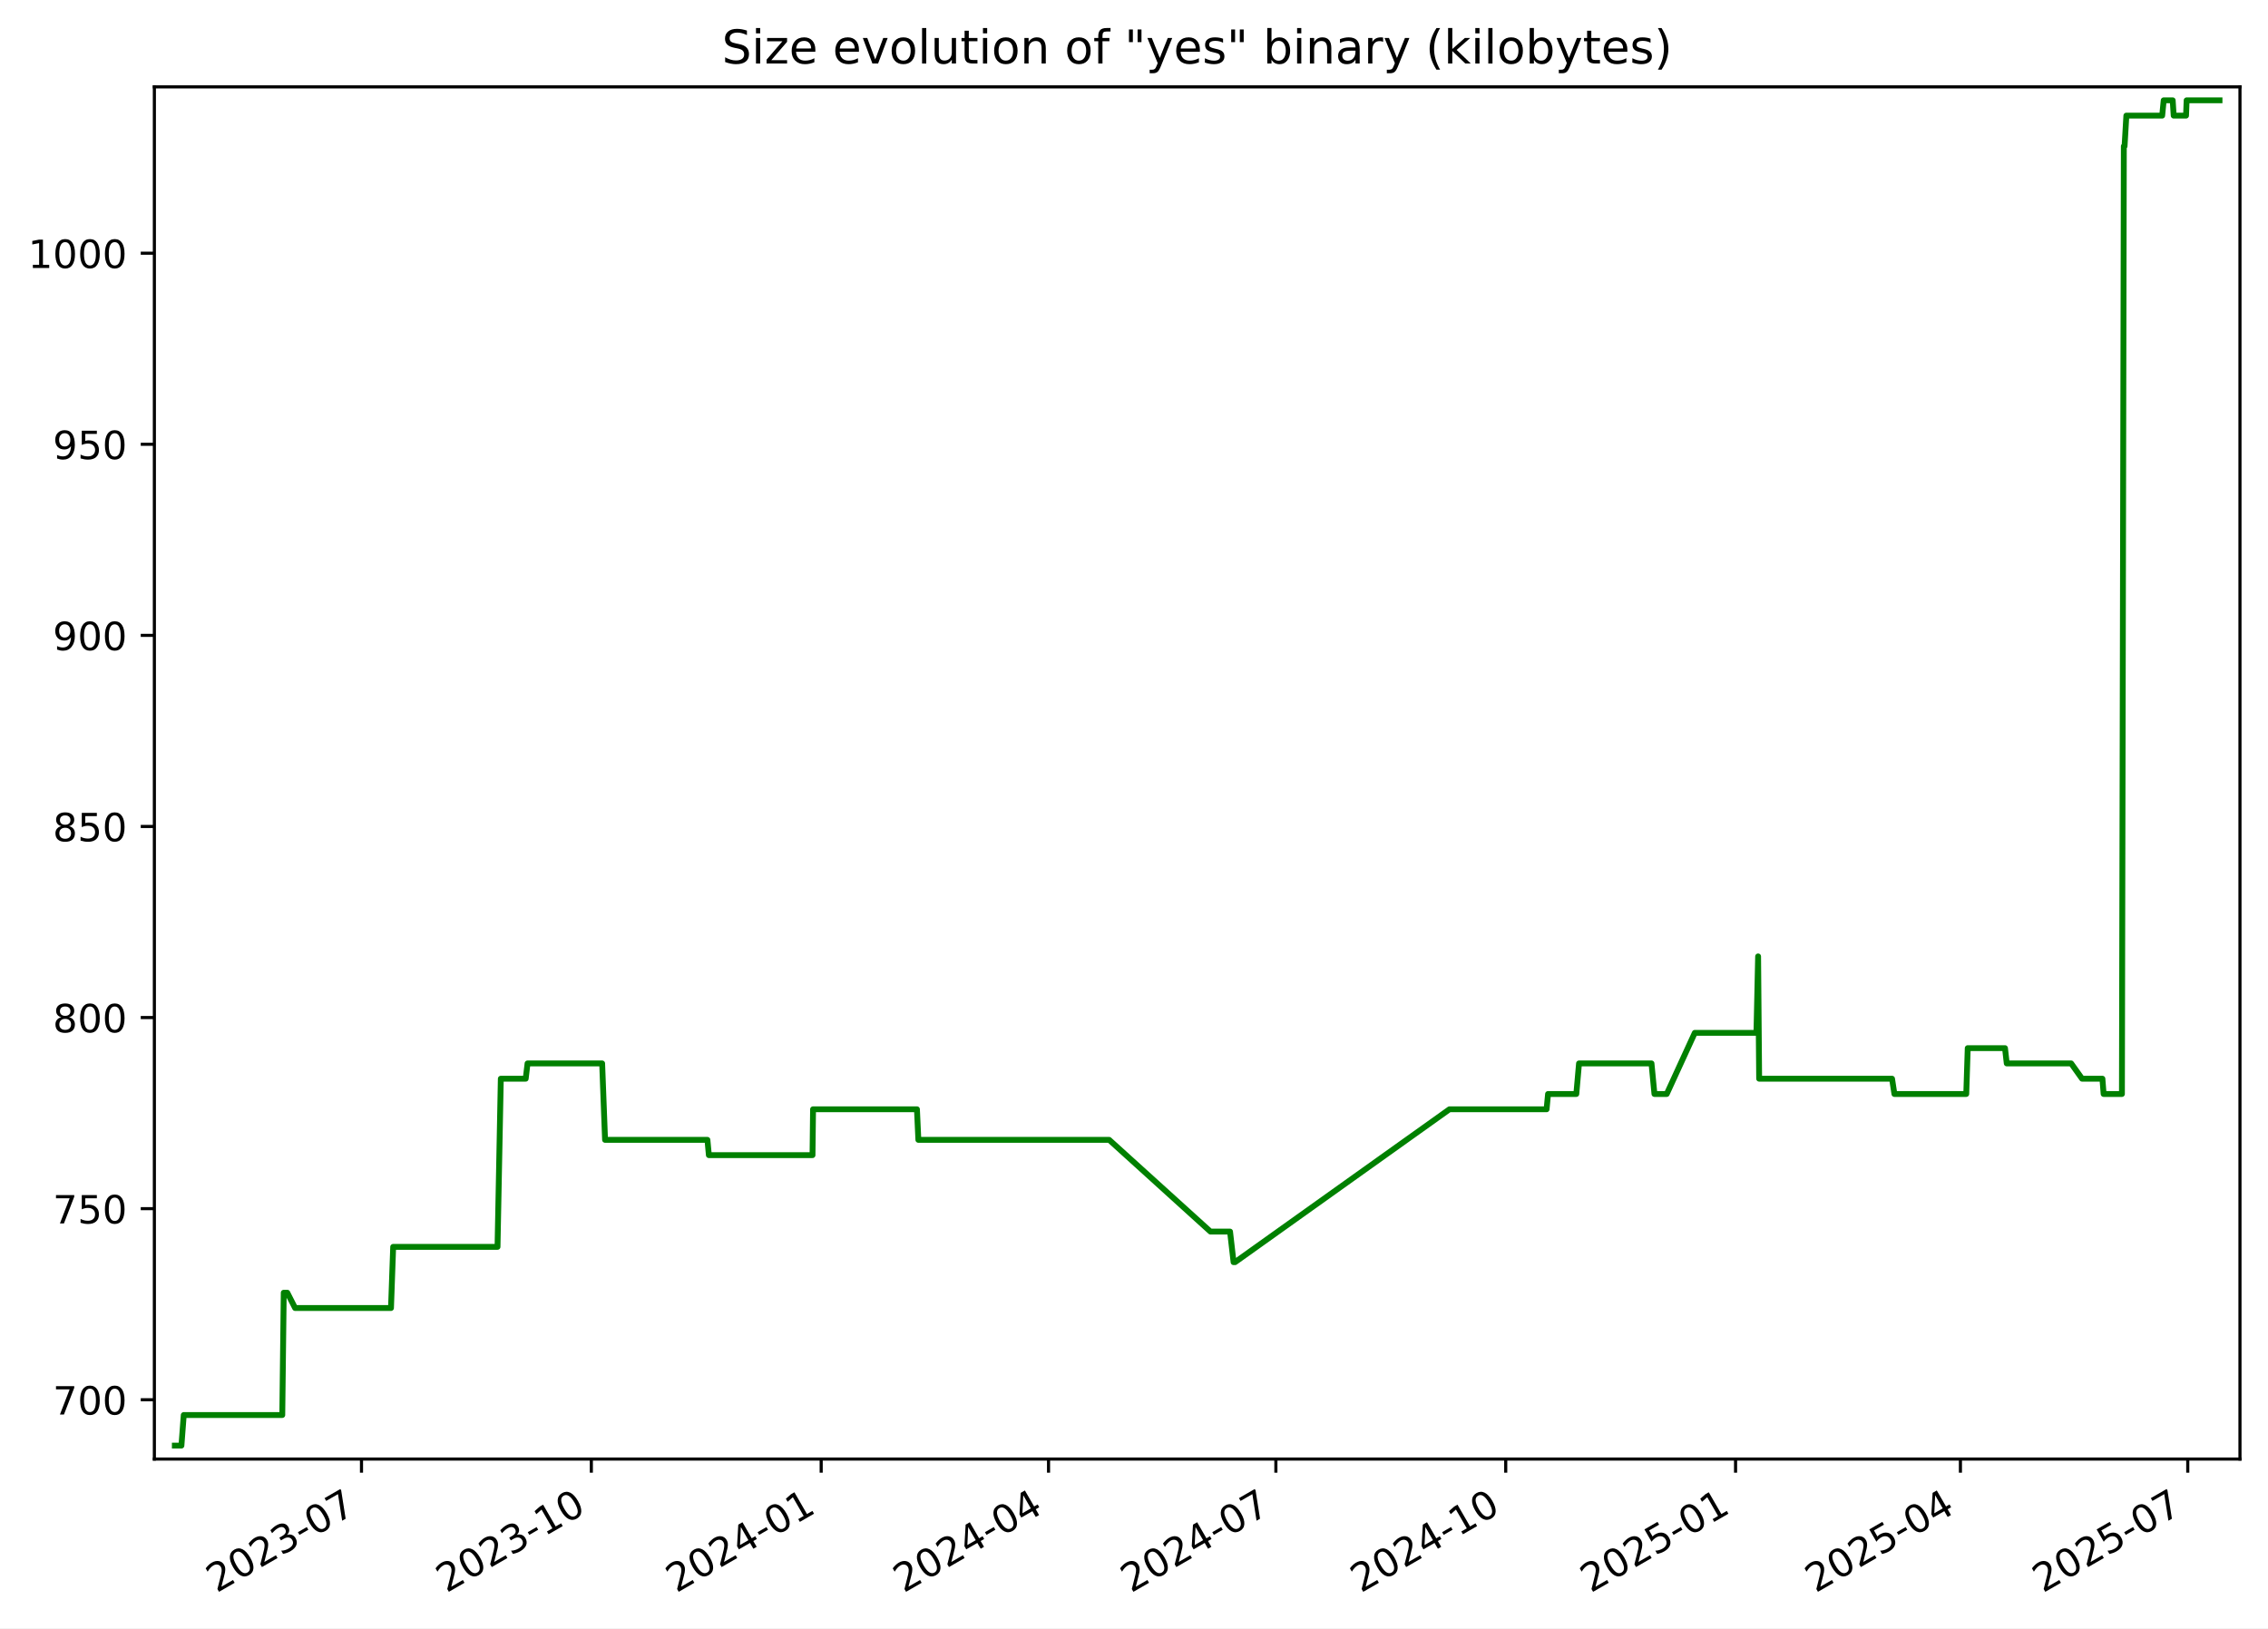
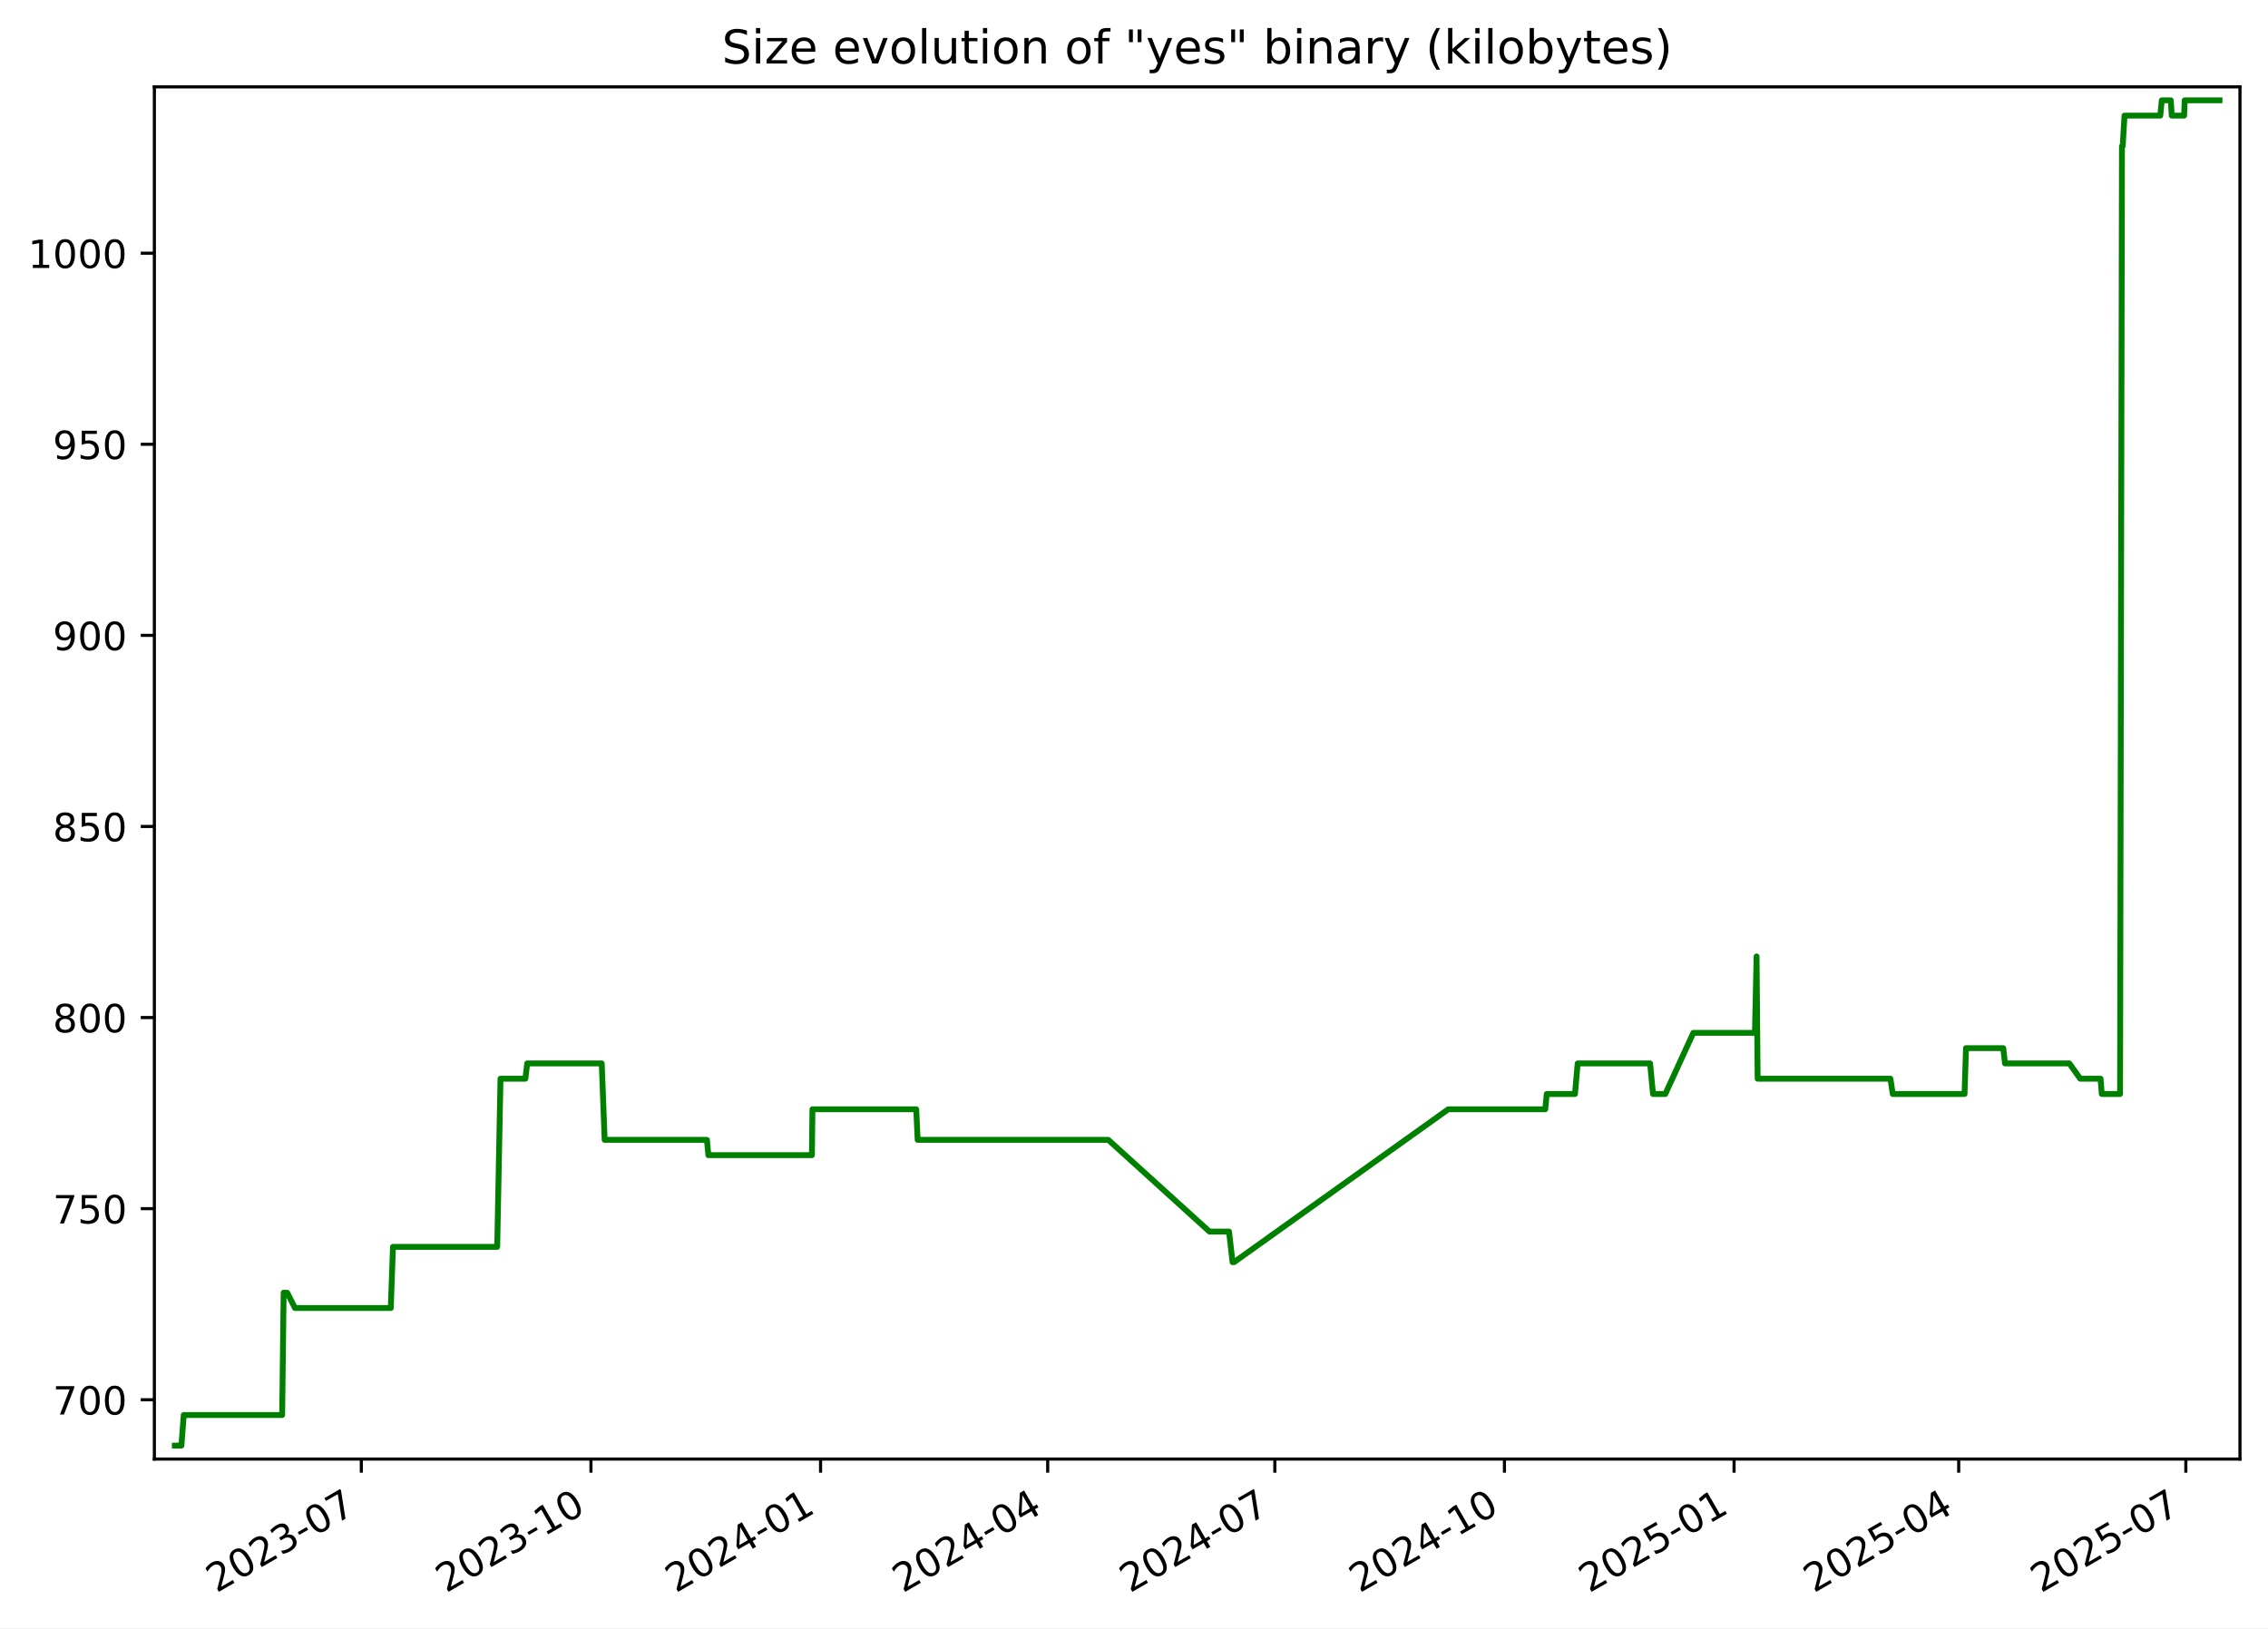
<svg xmlns="http://www.w3.org/2000/svg" xmlns:xlink="http://www.w3.org/1999/xlink" width="582.53pt" height="418.303pt" viewBox="0 0 582.53 418.303" version="1.1">
  <defs>
    <style type="text/css">*{stroke-linejoin: round; stroke-linecap: butt}</style>
  </defs>
  <g id="figure_1">
    <g id="patch_1">
      <path d="M -0 418.303  L 582.53 418.303  L 582.53 0  L -0 0  z " style="fill: #ffffff" />
    </g>
    <g id="axes_1">
      <g id="patch_2">
        <path d="M 39.65 374.83  L 575.33 374.83  L 575.33 22.318  L 39.65 22.318  z " style="fill: #ffffff" />
      </g>
      <g id="matplotlib.axis_1">
        <g id="xtick_1">
          <g id="line2d_1">
            <defs>
-               <path id="ma160a2c8b4" d="M 0 0  L 0 3.5  " style="stroke: #000000; stroke-width: 0.8" />
+               <path id="maa5c960762" d="M 0 0  L 0 3.5  " style="stroke: #000000; stroke-width: 0.8" />
            </defs>
            <g>
-               <use xlink:href="#ma160a2c8b4" x="92.849" y="374.83" style="stroke: #000000; stroke-width: 0.8" />
+               <use xlink:href="#maa5c960762" x="92.803" y="374.83" style="stroke: #000000; stroke-width: 0.8" />
            </g>
          </g>
          <g id="text_1">
-             <g transform="translate(55.62409 409.302) rotate(-30) scale(0.1 -0.1)">
+             <g transform="translate(55.57814 409.302) rotate(-30) scale(0.1 -0.1)">
              <defs>
                <path id="DejaVuSans-32" d="M 1228 531  L 3431 531  L 3431 0  L 469 0  L 469 531  Q 828 903 1448 1529  Q 2069 2156 2228 2338  Q 2531 2678 2651 2914  Q 2772 3150 2772 3378  Q 2772 3750 2511 3984  Q 2250 4219 1831 4219  Q 1534 4219 1204 4116  Q 875 4013 500 3803  L 500 4441  Q 881 4594 1212 4672  Q 1544 4750 1819 4750  Q 2544 4750 2975 4387  Q 3406 4025 3406 3419  Q 3406 3131 3298 2873  Q 3191 2616 2906 2266  Q 2828 2175 2409 1742  Q 1991 1309 1228 531  z " transform="scale(0.015625)" />
                <path id="DejaVuSans-30" d="M 2034 4250  Q 1547 4250 1301 3770  Q 1056 3291 1056 2328  Q 1056 1369 1301 889  Q 1547 409 2034 409  Q 2525 409 2770 889  Q 3016 1369 3016 2328  Q 3016 3291 2770 3770  Q 2525 4250 2034 4250  z M 2034 4750  Q 2819 4750 3233 4129  Q 3647 3509 3647 2328  Q 3647 1150 3233 529  Q 2819 -91 2034 -91  Q 1250 -91 836 529  Q 422 1150 422 2328  Q 422 3509 836 4129  Q 1250 4750 2034 4750  z " transform="scale(0.015625)" />
                <path id="DejaVuSans-33" d="M 2597 2516  Q 3050 2419 3304 2112  Q 3559 1806 3559 1356  Q 3559 666 3084 287  Q 2609 -91 1734 -91  Q 1441 -91 1130 -33  Q 819 25 488 141  L 488 750  Q 750 597 1062 519  Q 1375 441 1716 441  Q 2309 441 2620 675  Q 2931 909 2931 1356  Q 2931 1769 2642 2001  Q 2353 2234 1838 2234  L 1294 2234  L 1294 2753  L 1863 2753  Q 2328 2753 2575 2939  Q 2822 3125 2822 3475  Q 2822 3834 2567 4026  Q 2313 4219 1838 4219  Q 1578 4219 1281 4162  Q 984 4106 628 3988  L 628 4550  Q 988 4650 1302 4700  Q 1616 4750 1894 4750  Q 2613 4750 3031 4423  Q 3450 4097 3450 3541  Q 3450 3153 3228 2886  Q 3006 2619 2597 2516  z " transform="scale(0.015625)" />
                <path id="DejaVuSans-2d" d="M 313 2009  L 1997 2009  L 1997 1497  L 313 1497  L 313 2009  z " transform="scale(0.015625)" />
                <path id="DejaVuSans-37" d="M 525 4666  L 3525 4666  L 3525 4397  L 1831 0  L 1172 0  L 2766 4134  L 525 4134  L 525 4666  z " transform="scale(0.015625)" />
              </defs>
              <use xlink:href="#DejaVuSans-32" />
              <use xlink:href="#DejaVuSans-30" x="63.623" />
              <use xlink:href="#DejaVuSans-32" x="127.246" />
              <use xlink:href="#DejaVuSans-33" x="190.869" />
              <use xlink:href="#DejaVuSans-2d" x="254.492" />
              <use xlink:href="#DejaVuSans-30" x="290.576" />
              <use xlink:href="#DejaVuSans-37" x="354.199" />
            </g>
          </g>
        </g>
        <g id="xtick_2">
          <g id="line2d_2">
            <g>
-               <use xlink:href="#ma160a2c8b4" x="151.884" y="374.83" style="stroke: #000000; stroke-width: 0.8" />
+               <use xlink:href="#maa5c960762" x="151.782" y="374.83" style="stroke: #000000; stroke-width: 0.8" />
            </g>
          </g>
          <g id="text_2">
-             <g transform="translate(114.6592 409.302) rotate(-30) scale(0.1 -0.1)">
+             <g transform="translate(114.5567 409.302) rotate(-30) scale(0.1 -0.1)">
              <defs>
                <path id="DejaVuSans-31" d="M 794 531  L 1825 531  L 1825 4091  L 703 3866  L 703 4441  L 1819 4666  L 2450 4666  L 2450 531  L 3481 531  L 3481 0  L 794 0  L 794 531  z " transform="scale(0.015625)" />
              </defs>
              <use xlink:href="#DejaVuSans-32" />
              <use xlink:href="#DejaVuSans-30" x="63.623" />
              <use xlink:href="#DejaVuSans-32" x="127.246" />
              <use xlink:href="#DejaVuSans-33" x="190.869" />
              <use xlink:href="#DejaVuSans-2d" x="254.492" />
              <use xlink:href="#DejaVuSans-31" x="290.576" />
              <use xlink:href="#DejaVuSans-30" x="354.199" />
            </g>
          </g>
        </g>
        <g id="xtick_3">
          <g id="line2d_3">
            <g>
-               <use xlink:href="#ma160a2c8b4" x="210.919" y="374.83" style="stroke: #000000; stroke-width: 0.8" />
+               <use xlink:href="#maa5c960762" x="210.76" y="374.83" style="stroke: #000000; stroke-width: 0.8" />
            </g>
          </g>
          <g id="text_3">
-             <g transform="translate(173.6943 409.302) rotate(-30) scale(0.1 -0.1)">
+             <g transform="translate(173.5352 409.302) rotate(-30) scale(0.1 -0.1)">
              <defs>
                <path id="DejaVuSans-34" d="M 2419 4116  L 825 1625  L 2419 1625  L 2419 4116  z M 2253 4666  L 3047 4666  L 3047 1625  L 3713 1625  L 3713 1100  L 3047 1100  L 3047 0  L 2419 0  L 2419 1100  L 313 1100  L 313 1709  L 2253 4666  z " transform="scale(0.015625)" />
              </defs>
              <use xlink:href="#DejaVuSans-32" />
              <use xlink:href="#DejaVuSans-30" x="63.623" />
              <use xlink:href="#DejaVuSans-32" x="127.246" />
              <use xlink:href="#DejaVuSans-34" x="190.869" />
              <use xlink:href="#DejaVuSans-2d" x="254.492" />
              <use xlink:href="#DejaVuSans-30" x="290.576" />
              <use xlink:href="#DejaVuSans-31" x="354.199" />
            </g>
          </g>
        </g>
        <g id="xtick_4">
          <g id="line2d_4">
            <g>
-               <use xlink:href="#ma160a2c8b4" x="269.313" y="374.83" style="stroke: #000000; stroke-width: 0.8" />
+               <use xlink:href="#maa5c960762" x="269.098" y="374.83" style="stroke: #000000; stroke-width: 0.8" />
            </g>
          </g>
          <g id="text_4">
-             <g transform="translate(232.0877 409.302) rotate(-30) scale(0.1 -0.1)">
+             <g transform="translate(231.8727 409.302) rotate(-30) scale(0.1 -0.1)">
              <use xlink:href="#DejaVuSans-32" />
              <use xlink:href="#DejaVuSans-30" x="63.623" />
              <use xlink:href="#DejaVuSans-32" x="127.246" />
              <use xlink:href="#DejaVuSans-34" x="190.869" />
              <use xlink:href="#DejaVuSans-2d" x="254.492" />
              <use xlink:href="#DejaVuSans-30" x="290.576" />
              <use xlink:href="#DejaVuSans-34" x="354.199" />
            </g>
          </g>
        </g>
        <g id="xtick_5">
          <g id="line2d_5">
            <g>
-               <use xlink:href="#ma160a2c8b4" x="327.706" y="374.83" style="stroke: #000000; stroke-width: 0.8" />
+               <use xlink:href="#maa5c960762" x="327.435" y="374.83" style="stroke: #000000; stroke-width: 0.8" />
            </g>
          </g>
          <g id="text_5">
-             <g transform="translate(290.4811 409.302) rotate(-30) scale(0.1 -0.1)">
+             <g transform="translate(290.2102 409.302) rotate(-30) scale(0.1 -0.1)">
              <use xlink:href="#DejaVuSans-32" />
              <use xlink:href="#DejaVuSans-30" x="63.623" />
              <use xlink:href="#DejaVuSans-32" x="127.246" />
              <use xlink:href="#DejaVuSans-34" x="190.869" />
              <use xlink:href="#DejaVuSans-2d" x="254.492" />
              <use xlink:href="#DejaVuSans-30" x="290.576" />
              <use xlink:href="#DejaVuSans-37" x="354.199" />
            </g>
          </g>
        </g>
        <g id="xtick_6">
          <g id="line2d_6">
            <g>
-               <use xlink:href="#ma160a2c8b4" x="386.741" y="374.83" style="stroke: #000000; stroke-width: 0.8" />
+               <use xlink:href="#maa5c960762" x="386.414" y="374.83" style="stroke: #000000; stroke-width: 0.8" />
            </g>
          </g>
          <g id="text_6">
-             <g transform="translate(349.5162 409.302) rotate(-30) scale(0.1 -0.1)">
+             <g transform="translate(349.1887 409.302) rotate(-30) scale(0.1 -0.1)">
              <use xlink:href="#DejaVuSans-32" />
              <use xlink:href="#DejaVuSans-30" x="63.623" />
              <use xlink:href="#DejaVuSans-32" x="127.246" />
              <use xlink:href="#DejaVuSans-34" x="190.869" />
              <use xlink:href="#DejaVuSans-2d" x="254.492" />
              <use xlink:href="#DejaVuSans-31" x="290.576" />
              <use xlink:href="#DejaVuSans-30" x="354.199" />
            </g>
          </g>
        </g>
        <g id="xtick_7">
          <g id="line2d_7">
            <g>
-               <use xlink:href="#ma160a2c8b4" x="445.776" y="374.83" style="stroke: #000000; stroke-width: 0.8" />
+               <use xlink:href="#maa5c960762" x="445.392" y="374.83" style="stroke: #000000; stroke-width: 0.8" />
            </g>
          </g>
          <g id="text_7">
-             <g transform="translate(408.5514 409.302) rotate(-30) scale(0.1 -0.1)">
+             <g transform="translate(408.1672 409.302) rotate(-30) scale(0.1 -0.1)">
              <defs>
                <path id="DejaVuSans-35" d="M 691 4666  L 3169 4666  L 3169 4134  L 1269 4134  L 1269 2991  Q 1406 3038 1543 3061  Q 1681 3084 1819 3084  Q 2600 3084 3056 2656  Q 3513 2228 3513 1497  Q 3513 744 3044 326  Q 2575 -91 1722 -91  Q 1428 -91 1123 -41  Q 819 9 494 109  L 494 744  Q 775 591 1075 516  Q 1375 441 1709 441  Q 2250 441 2565 725  Q 2881 1009 2881 1497  Q 2881 1984 2565 2268  Q 2250 2553 1709 2553  Q 1456 2553 1204 2497  Q 953 2441 691 2322  L 691 4666  z " transform="scale(0.015625)" />
              </defs>
              <use xlink:href="#DejaVuSans-32" />
              <use xlink:href="#DejaVuSans-30" x="63.623" />
              <use xlink:href="#DejaVuSans-32" x="127.246" />
              <use xlink:href="#DejaVuSans-35" x="190.869" />
              <use xlink:href="#DejaVuSans-2d" x="254.492" />
              <use xlink:href="#DejaVuSans-30" x="290.576" />
              <use xlink:href="#DejaVuSans-31" x="354.199" />
            </g>
          </g>
        </g>
        <g id="xtick_8">
          <g id="line2d_8">
            <g>
-               <use xlink:href="#ma160a2c8b4" x="503.528" y="374.83" style="stroke: #000000; stroke-width: 0.8" />
+               <use xlink:href="#maa5c960762" x="503.088" y="374.83" style="stroke: #000000; stroke-width: 0.8" />
            </g>
          </g>
          <g id="text_8">
-             <g transform="translate(466.3031 409.302) rotate(-30) scale(0.1 -0.1)">
+             <g transform="translate(465.8636 409.302) rotate(-30) scale(0.1 -0.1)">
              <use xlink:href="#DejaVuSans-32" />
              <use xlink:href="#DejaVuSans-30" x="63.623" />
              <use xlink:href="#DejaVuSans-32" x="127.246" />
              <use xlink:href="#DejaVuSans-35" x="190.869" />
              <use xlink:href="#DejaVuSans-2d" x="254.492" />
              <use xlink:href="#DejaVuSans-30" x="290.576" />
              <use xlink:href="#DejaVuSans-34" x="354.199" />
            </g>
          </g>
        </g>
        <g id="xtick_9">
          <g id="line2d_9">
            <g>
-               <use xlink:href="#ma160a2c8b4" x="561.921" y="374.83" style="stroke: #000000; stroke-width: 0.8" />
+               <use xlink:href="#maa5c960762" x="561.426" y="374.83" style="stroke: #000000; stroke-width: 0.8" />
            </g>
          </g>
          <g id="text_9">
-             <g transform="translate(524.6965 409.302) rotate(-30) scale(0.1 -0.1)">
+             <g transform="translate(524.2011 409.302) rotate(-30) scale(0.1 -0.1)">
              <use xlink:href="#DejaVuSans-32" />
              <use xlink:href="#DejaVuSans-30" x="63.623" />
              <use xlink:href="#DejaVuSans-32" x="127.246" />
              <use xlink:href="#DejaVuSans-35" x="190.869" />
              <use xlink:href="#DejaVuSans-2d" x="254.492" />
              <use xlink:href="#DejaVuSans-30" x="290.576" />
              <use xlink:href="#DejaVuSans-37" x="354.199" />
            </g>
          </g>
        </g>
      </g>
      <g id="matplotlib.axis_2">
        <g id="ytick_1">
          <g id="line2d_10">
            <defs>
-               <path id="m410ed63fc1" d="M 0 0  L -3.5 0  " style="stroke: #000000; stroke-width: 0.8" />
+               <path id="mbcf27e211f" d="M 0 0  L -3.5 0  " style="stroke: #000000; stroke-width: 0.8" />
            </defs>
            <g>
-               <use xlink:href="#m410ed63fc1" x="39.65" y="359.592" style="stroke: #000000; stroke-width: 0.8" />
+               <use xlink:href="#mbcf27e211f" x="39.65" y="359.592" style="stroke: #000000; stroke-width: 0.8" />
            </g>
          </g>
          <g id="text_10">
            <g transform="translate(13.5625 363.3915) scale(0.1 -0.1)">
              <use xlink:href="#DejaVuSans-37" />
              <use xlink:href="#DejaVuSans-30" x="63.623" />
              <use xlink:href="#DejaVuSans-30" x="127.246" />
            </g>
          </g>
        </g>
        <g id="ytick_2">
          <g id="line2d_11">
            <g>
-               <use xlink:href="#m410ed63fc1" x="39.65" y="310.501" style="stroke: #000000; stroke-width: 0.8" />
+               <use xlink:href="#mbcf27e211f" x="39.65" y="310.501" style="stroke: #000000; stroke-width: 0.8" />
            </g>
          </g>
          <g id="text_11">
            <g transform="translate(13.5625 314.3006) scale(0.1 -0.1)">
              <use xlink:href="#DejaVuSans-37" />
              <use xlink:href="#DejaVuSans-35" x="63.623" />
              <use xlink:href="#DejaVuSans-30" x="127.246" />
            </g>
          </g>
        </g>
        <g id="ytick_3">
          <g id="line2d_12">
            <g>
-               <use xlink:href="#m410ed63fc1" x="39.65" y="261.41" style="stroke: #000000; stroke-width: 0.8" />
+               <use xlink:href="#mbcf27e211f" x="39.65" y="261.41" style="stroke: #000000; stroke-width: 0.8" />
            </g>
          </g>
          <g id="text_12">
            <g transform="translate(13.5625 265.2097) scale(0.1 -0.1)">
              <defs>
                <path id="DejaVuSans-38" d="M 2034 2216  Q 1584 2216 1326 1975  Q 1069 1734 1069 1313  Q 1069 891 1326 650  Q 1584 409 2034 409  Q 2484 409 2743 651  Q 3003 894 3003 1313  Q 3003 1734 2745 1975  Q 2488 2216 2034 2216  z M 1403 2484  Q 997 2584 770 2862  Q 544 3141 544 3541  Q 544 4100 942 4425  Q 1341 4750 2034 4750  Q 2731 4750 3128 4425  Q 3525 4100 3525 3541  Q 3525 3141 3298 2862  Q 3072 2584 2669 2484  Q 3125 2378 3379 2068  Q 3634 1759 3634 1313  Q 3634 634 3220 271  Q 2806 -91 2034 -91  Q 1263 -91 848 271  Q 434 634 434 1313  Q 434 1759 690 2068  Q 947 2378 1403 2484  z M 1172 3481  Q 1172 3119 1398 2916  Q 1625 2713 2034 2713  Q 2441 2713 2670 2916  Q 2900 3119 2900 3481  Q 2900 3844 2670 4047  Q 2441 4250 2034 4250  Q 1625 4250 1398 4047  Q 1172 3844 1172 3481  z " transform="scale(0.015625)" />
              </defs>
              <use xlink:href="#DejaVuSans-38" />
              <use xlink:href="#DejaVuSans-30" x="63.623" />
              <use xlink:href="#DejaVuSans-30" x="127.246" />
            </g>
          </g>
        </g>
        <g id="ytick_4">
          <g id="line2d_13">
            <g>
-               <use xlink:href="#m410ed63fc1" x="39.65" y="212.32" style="stroke: #000000; stroke-width: 0.8" />
+               <use xlink:href="#mbcf27e211f" x="39.65" y="212.32" style="stroke: #000000; stroke-width: 0.8" />
            </g>
          </g>
          <g id="text_13">
            <g transform="translate(13.5625 216.1188) scale(0.1 -0.1)">
              <use xlink:href="#DejaVuSans-38" />
              <use xlink:href="#DejaVuSans-35" x="63.623" />
              <use xlink:href="#DejaVuSans-30" x="127.246" />
            </g>
          </g>
        </g>
        <g id="ytick_5">
          <g id="line2d_14">
            <g>
-               <use xlink:href="#m410ed63fc1" x="39.65" y="163.229" style="stroke: #000000; stroke-width: 0.8" />
+               <use xlink:href="#mbcf27e211f" x="39.65" y="163.229" style="stroke: #000000; stroke-width: 0.8" />
            </g>
          </g>
          <g id="text_14">
            <g transform="translate(13.5625 167.0279) scale(0.1 -0.1)">
              <defs>
                <path id="DejaVuSans-39" d="M 703 97  L 703 672  Q 941 559 1184 500  Q 1428 441 1663 441  Q 2288 441 2617 861  Q 2947 1281 2994 2138  Q 2813 1869 2534 1725  Q 2256 1581 1919 1581  Q 1219 1581 811 2004  Q 403 2428 403 3163  Q 403 3881 828 4315  Q 1253 4750 1959 4750  Q 2769 4750 3195 4129  Q 3622 3509 3622 2328  Q 3622 1225 3098 567  Q 2575 -91 1691 -91  Q 1453 -91 1209 -44  Q 966 3 703 97  z M 1959 2075  Q 2384 2075 2632 2365  Q 2881 2656 2881 3163  Q 2881 3666 2632 3958  Q 2384 4250 1959 4250  Q 1534 4250 1286 3958  Q 1038 3666 1038 3163  Q 1038 2656 1286 2365  Q 1534 2075 1959 2075  z " transform="scale(0.015625)" />
              </defs>
              <use xlink:href="#DejaVuSans-39" />
              <use xlink:href="#DejaVuSans-30" x="63.623" />
              <use xlink:href="#DejaVuSans-30" x="127.246" />
            </g>
          </g>
        </g>
        <g id="ytick_6">
          <g id="line2d_15">
            <g>
-               <use xlink:href="#m410ed63fc1" x="39.65" y="114.138" style="stroke: #000000; stroke-width: 0.8" />
+               <use xlink:href="#mbcf27e211f" x="39.65" y="114.138" style="stroke: #000000; stroke-width: 0.8" />
            </g>
          </g>
          <g id="text_15">
            <g transform="translate(13.5625 117.937) scale(0.1 -0.1)">
              <use xlink:href="#DejaVuSans-39" />
              <use xlink:href="#DejaVuSans-35" x="63.623" />
              <use xlink:href="#DejaVuSans-30" x="127.246" />
            </g>
          </g>
        </g>
        <g id="ytick_7">
          <g id="line2d_16">
            <g>
-               <use xlink:href="#m410ed63fc1" x="39.65" y="65.047" style="stroke: #000000; stroke-width: 0.8" />
+               <use xlink:href="#mbcf27e211f" x="39.65" y="65.047" style="stroke: #000000; stroke-width: 0.8" />
            </g>
          </g>
          <g id="text_16">
            <g transform="translate(7.2 68.84607) scale(0.1 -0.1)">
              <use xlink:href="#DejaVuSans-31" />
              <use xlink:href="#DejaVuSans-30" x="63.623" />
              <use xlink:href="#DejaVuSans-30" x="127.246" />
              <use xlink:href="#DejaVuSans-30" x="190.869" />
            </g>
          </g>
        </g>
      </g>
      <g id="line2d_17">
-         <path d="M 44.902 371.374  L 46.6 371.374  L 47.195 363.52  L 72.503 363.52  L 72.879 332.101  L 73.795 332.101  L 75.796 336.029  L 100.427 336.029  L 100.986 320.32  L 127.788 320.32  L 128.633 277.12  L 135.027 277.12  L 135.498 273.192  L 154.663 273.192  L 155.407 292.829  L 181.702 292.829  L 182.07 296.756  L 208.692 296.756  L 208.831 284.974  L 235.518 284.974  L 235.879 292.829  L 284.893 292.829  L 310.901 316.392  L 315.935 316.392  L 316.838 324.247  L 317.229 324.247  L 372.294 284.974  L 397.237 284.974  L 397.61 281.047  L 404.874 281.047  L 405.568 273.192  L 424.185 273.192  L 424.938 281.047  L 428.097 281.047  L 435.305 265.338  L 451.138 265.338  L 451.566 245.701  L 451.835 277.12  L 485.97 277.12  L 486.574 281.047  L 505.029 281.047  L 505.407 269.265  L 514.98 269.265  L 515.427 273.192  L 531.969 273.192  L 534.773 277.12  L 540.001 277.12  L 540.309 281.047  L 545.013 281.047  L 545.501 37.556  L 545.691 37.556  L 546.148 29.701  L 555.351 29.701  L 555.74 25.774  L 558.054 25.774  L 558.302 29.701  L 561.48 29.701  L 561.631 25.774  L 570.078 25.774  L 570.078 25.774  " clip-path="url(#p2c97e6f41d)" style="fill: none; stroke: #008000; stroke-width: 1.5; stroke-linecap: square" />
+         <path d="M 44.902 371.374  L 46.599 371.374  L 47.192 363.52  L 72.476 363.52  L 72.852 332.101  L 73.768 332.101  L 75.766 336.029  L 100.374 336.029  L 100.932 320.32  L 127.708 320.32  L 128.552 277.12  L 134.941 277.12  L 135.412 273.192  L 154.558 273.192  L 155.301 292.829  L 181.571 292.829  L 181.938 296.756  L 208.535 296.756  L 208.674 284.974  L 235.336 284.974  L 235.696 292.829  L 284.663 292.829  L 310.646 316.392  L 315.675 316.392  L 316.578 324.247  L 316.968 324.247  L 371.98 284.974  L 396.899 284.974  L 397.272 281.047  L 404.529 281.047  L 405.222 273.192  L 423.821 273.192  L 424.574 281.047  L 427.73 281.047  L 434.931 265.338  L 450.749 265.338  L 451.176 245.701  L 451.445 277.12  L 485.547 277.12  L 486.151 281.047  L 504.588 281.047  L 504.965 269.265  L 514.529 269.265  L 514.976 273.192  L 531.503 273.192  L 534.304 277.12  L 539.526 277.12  L 539.834 281.047  L 544.534 281.047  L 545.021 37.556  L 545.211 37.556  L 545.668 29.701  L 554.862 29.701  L 555.251 25.774  L 557.562 25.774  L 557.81 29.701  L 560.985 29.701  L 561.135 25.774  L 570.078 25.774  L 570.078 25.774  " clip-path="url(#pdc3736f112)" style="fill: none; stroke: #008000; stroke-width: 1.5; stroke-linecap: square" />
      </g>
      <g id="patch_3">
        <path d="M 39.65 374.83  L 39.65 22.318  " style="fill: none; stroke: #000000; stroke-width: 0.8; stroke-linejoin: miter; stroke-linecap: square" />
      </g>
      <g id="patch_4">
        <path d="M 575.33 374.83  L 575.33 22.318  " style="fill: none; stroke: #000000; stroke-width: 0.8; stroke-linejoin: miter; stroke-linecap: square" />
      </g>
      <g id="patch_5">
        <path d="M 39.65 374.83  L 575.33 374.83  " style="fill: none; stroke: #000000; stroke-width: 0.8; stroke-linejoin: miter; stroke-linecap: square" />
      </g>
      <g id="patch_6">
        <path d="M 39.65 22.318  L 575.33 22.318  " style="fill: none; stroke: #000000; stroke-width: 0.8; stroke-linejoin: miter; stroke-linecap: square" />
      </g>
      <g id="text_17">
        <g transform="translate(185.4256 16.31812) scale(0.12 -0.12)">
          <defs>
            <path id="DejaVuSans-53" d="M 3425 4513  L 3425 3897  Q 3066 4069 2747 4153  Q 2428 4238 2131 4238  Q 1616 4238 1336 4038  Q 1056 3838 1056 3469  Q 1056 3159 1242 3001  Q 1428 2844 1947 2747  L 2328 2669  Q 3034 2534 3370 2195  Q 3706 1856 3706 1288  Q 3706 609 3251 259  Q 2797 -91 1919 -91  Q 1588 -91 1214 -16  Q 841 59 441 206  L 441 856  Q 825 641 1194 531  Q 1563 422 1919 422  Q 2459 422 2753 634  Q 3047 847 3047 1241  Q 3047 1584 2836 1778  Q 2625 1972 2144 2069  L 1759 2144  Q 1053 2284 737 2584  Q 422 2884 422 3419  Q 422 4038 858 4394  Q 1294 4750 2059 4750  Q 2388 4750 2728 4690  Q 3069 4631 3425 4513  z " transform="scale(0.015625)" />
            <path id="DejaVuSans-69" d="M 603 3500  L 1178 3500  L 1178 0  L 603 0  L 603 3500  z M 603 4863  L 1178 4863  L 1178 4134  L 603 4134  L 603 4863  z " transform="scale(0.015625)" />
            <path id="DejaVuSans-7a" d="M 353 3500  L 3084 3500  L 3084 2975  L 922 459  L 3084 459  L 3084 0  L 275 0  L 275 525  L 2438 3041  L 353 3041  L 353 3500  z " transform="scale(0.015625)" />
            <path id="DejaVuSans-65" d="M 3597 1894  L 3597 1613  L 953 1613  Q 991 1019 1311 708  Q 1631 397 2203 397  Q 2534 397 2845 478  Q 3156 559 3463 722  L 3463 178  Q 3153 47 2828 -22  Q 2503 -91 2169 -91  Q 1331 -91 842 396  Q 353 884 353 1716  Q 353 2575 817 3079  Q 1281 3584 2069 3584  Q 2775 3584 3186 3129  Q 3597 2675 3597 1894  z M 3022 2063  Q 3016 2534 2758 2815  Q 2500 3097 2075 3097  Q 1594 3097 1305 2825  Q 1016 2553 972 2059  L 3022 2063  z " transform="scale(0.015625)" />
            <path id="DejaVuSans-20" transform="scale(0.015625)" />
            <path id="DejaVuSans-76" d="M 191 3500  L 800 3500  L 1894 563  L 2988 3500  L 3597 3500  L 2284 0  L 1503 0  L 191 3500  z " transform="scale(0.015625)" />
            <path id="DejaVuSans-6f" d="M 1959 3097  Q 1497 3097 1228 2736  Q 959 2375 959 1747  Q 959 1119 1226 758  Q 1494 397 1959 397  Q 2419 397 2687 759  Q 2956 1122 2956 1747  Q 2956 2369 2687 2733  Q 2419 3097 1959 3097  z M 1959 3584  Q 2709 3584 3137 3096  Q 3566 2609 3566 1747  Q 3566 888 3137 398  Q 2709 -91 1959 -91  Q 1206 -91 779 398  Q 353 888 353 1747  Q 353 2609 779 3096  Q 1206 3584 1959 3584  z " transform="scale(0.015625)" />
            <path id="DejaVuSans-6c" d="M 603 4863  L 1178 4863  L 1178 0  L 603 0  L 603 4863  z " transform="scale(0.015625)" />
            <path id="DejaVuSans-75" d="M 544 1381  L 544 3500  L 1119 3500  L 1119 1403  Q 1119 906 1312 657  Q 1506 409 1894 409  Q 2359 409 2629 706  Q 2900 1003 2900 1516  L 2900 3500  L 3475 3500  L 3475 0  L 2900 0  L 2900 538  Q 2691 219 2414 64  Q 2138 -91 1772 -91  Q 1169 -91 856 284  Q 544 659 544 1381  z M 1991 3584  L 1991 3584  z " transform="scale(0.015625)" />
            <path id="DejaVuSans-74" d="M 1172 4494  L 1172 3500  L 2356 3500  L 2356 3053  L 1172 3053  L 1172 1153  Q 1172 725 1289 603  Q 1406 481 1766 481  L 2356 481  L 2356 0  L 1766 0  Q 1100 0 847 248  Q 594 497 594 1153  L 594 3053  L 172 3053  L 172 3500  L 594 3500  L 594 4494  L 1172 4494  z " transform="scale(0.015625)" />
            <path id="DejaVuSans-6e" d="M 3513 2113  L 3513 0  L 2938 0  L 2938 2094  Q 2938 2591 2744 2837  Q 2550 3084 2163 3084  Q 1697 3084 1428 2787  Q 1159 2491 1159 1978  L 1159 0  L 581 0  L 581 3500  L 1159 3500  L 1159 2956  Q 1366 3272 1645 3428  Q 1925 3584 2291 3584  Q 2894 3584 3203 3211  Q 3513 2838 3513 2113  z " transform="scale(0.015625)" />
            <path id="DejaVuSans-66" d="M 2375 4863  L 2375 4384  L 1825 4384  Q 1516 4384 1395 4259  Q 1275 4134 1275 3809  L 1275 3500  L 2222 3500  L 2222 3053  L 1275 3053  L 1275 0  L 697 0  L 697 3053  L 147 3053  L 147 3500  L 697 3500  L 697 3744  Q 697 4328 969 4595  Q 1241 4863 1831 4863  L 2375 4863  z " transform="scale(0.015625)" />
            <path id="DejaVuSans-22" d="M 1147 4666  L 1147 2931  L 616 2931  L 616 4666  L 1147 4666  z M 2328 4666  L 2328 2931  L 1797 2931  L 1797 4666  L 2328 4666  z " transform="scale(0.015625)" />
            <path id="DejaVuSans-79" d="M 2059 -325  Q 1816 -950 1584 -1140  Q 1353 -1331 966 -1331  L 506 -1331  L 506 -850  L 844 -850  Q 1081 -850 1212 -737  Q 1344 -625 1503 -206  L 1606 56  L 191 3500  L 800 3500  L 1894 763  L 2988 3500  L 3597 3500  L 2059 -325  z " transform="scale(0.015625)" />
            <path id="DejaVuSans-73" d="M 2834 3397  L 2834 2853  Q 2591 2978 2328 3040  Q 2066 3103 1784 3103  Q 1356 3103 1142 2972  Q 928 2841 928 2578  Q 928 2378 1081 2264  Q 1234 2150 1697 2047  L 1894 2003  Q 2506 1872 2764 1633  Q 3022 1394 3022 966  Q 3022 478 2636 193  Q 2250 -91 1575 -91  Q 1294 -91 989 -36  Q 684 19 347 128  L 347 722  Q 666 556 975 473  Q 1284 391 1588 391  Q 1994 391 2212 530  Q 2431 669 2431 922  Q 2431 1156 2273 1281  Q 2116 1406 1581 1522  L 1381 1569  Q 847 1681 609 1914  Q 372 2147 372 2553  Q 372 3047 722 3315  Q 1072 3584 1716 3584  Q 2034 3584 2315 3537  Q 2597 3491 2834 3397  z " transform="scale(0.015625)" />
            <path id="DejaVuSans-62" d="M 3116 1747  Q 3116 2381 2855 2742  Q 2594 3103 2138 3103  Q 1681 3103 1420 2742  Q 1159 2381 1159 1747  Q 1159 1113 1420 752  Q 1681 391 2138 391  Q 2594 391 2855 752  Q 3116 1113 3116 1747  z M 1159 2969  Q 1341 3281 1617 3432  Q 1894 3584 2278 3584  Q 2916 3584 3314 3078  Q 3713 2572 3713 1747  Q 3713 922 3314 415  Q 2916 -91 2278 -91  Q 1894 -91 1617 61  Q 1341 213 1159 525  L 1159 0  L 581 0  L 581 4863  L 1159 4863  L 1159 2969  z " transform="scale(0.015625)" />
            <path id="DejaVuSans-61" d="M 2194 1759  Q 1497 1759 1228 1600  Q 959 1441 959 1056  Q 959 750 1161 570  Q 1363 391 1709 391  Q 2188 391 2477 730  Q 2766 1069 2766 1631  L 2766 1759  L 2194 1759  z M 3341 1997  L 3341 0  L 2766 0  L 2766 531  Q 2569 213 2275 61  Q 1981 -91 1556 -91  Q 1019 -91 701 211  Q 384 513 384 1019  Q 384 1609 779 1909  Q 1175 2209 1959 2209  L 2766 2209  L 2766 2266  Q 2766 2663 2505 2880  Q 2244 3097 1772 3097  Q 1472 3097 1187 3025  Q 903 2953 641 2809  L 641 3341  Q 956 3463 1253 3523  Q 1550 3584 1831 3584  Q 2591 3584 2966 3190  Q 3341 2797 3341 1997  z " transform="scale(0.015625)" />
            <path id="DejaVuSans-72" d="M 2631 2963  Q 2534 3019 2420 3045  Q 2306 3072 2169 3072  Q 1681 3072 1420 2755  Q 1159 2438 1159 1844  L 1159 0  L 581 0  L 581 3500  L 1159 3500  L 1159 2956  Q 1341 3275 1631 3429  Q 1922 3584 2338 3584  Q 2397 3584 2469 3576  Q 2541 3569 2628 3553  L 2631 2963  z " transform="scale(0.015625)" />
            <path id="DejaVuSans-28" d="M 1984 4856  Q 1566 4138 1362 3434  Q 1159 2731 1159 2009  Q 1159 1288 1364 580  Q 1569 -128 1984 -844  L 1484 -844  Q 1016 -109 783 600  Q 550 1309 550 2009  Q 550 2706 781 3412  Q 1013 4119 1484 4856  L 1984 4856  z " transform="scale(0.015625)" />
            <path id="DejaVuSans-6b" d="M 581 4863  L 1159 4863  L 1159 1991  L 2875 3500  L 3609 3500  L 1753 1863  L 3688 0  L 2938 0  L 1159 1709  L 1159 0  L 581 0  L 581 4863  z " transform="scale(0.015625)" />
            <path id="DejaVuSans-29" d="M 513 4856  L 1013 4856  Q 1481 4119 1714 3412  Q 1947 2706 1947 2009  Q 1947 1309 1714 600  Q 1481 -109 1013 -844  L 513 -844  Q 928 -128 1133 580  Q 1338 1288 1338 2009  Q 1338 2731 1133 3434  Q 928 4138 513 4856  z " transform="scale(0.015625)" />
          </defs>
          <use xlink:href="#DejaVuSans-53" />
          <use xlink:href="#DejaVuSans-69" x="63.477" />
          <use xlink:href="#DejaVuSans-7a" x="91.26" />
          <use xlink:href="#DejaVuSans-65" x="143.75" />
          <use xlink:href="#DejaVuSans-20" x="205.273" />
          <use xlink:href="#DejaVuSans-65" x="237.061" />
          <use xlink:href="#DejaVuSans-76" x="298.584" />
          <use xlink:href="#DejaVuSans-6f" x="357.764" />
          <use xlink:href="#DejaVuSans-6c" x="418.945" />
          <use xlink:href="#DejaVuSans-75" x="446.729" />
          <use xlink:href="#DejaVuSans-74" x="510.107" />
          <use xlink:href="#DejaVuSans-69" x="549.316" />
          <use xlink:href="#DejaVuSans-6f" x="577.1" />
          <use xlink:href="#DejaVuSans-6e" x="638.281" />
          <use xlink:href="#DejaVuSans-20" x="701.66" />
          <use xlink:href="#DejaVuSans-6f" x="733.447" />
          <use xlink:href="#DejaVuSans-66" x="794.629" />
          <use xlink:href="#DejaVuSans-20" x="829.834" />
          <use xlink:href="#DejaVuSans-22" x="861.621" />
          <use xlink:href="#DejaVuSans-79" x="907.617" />
          <use xlink:href="#DejaVuSans-65" x="966.797" />
          <use xlink:href="#DejaVuSans-73" x="1028.32" />
          <use xlink:href="#DejaVuSans-22" x="1080.42" />
          <use xlink:href="#DejaVuSans-20" x="1126.416" />
          <use xlink:href="#DejaVuSans-62" x="1158.203" />
          <use xlink:href="#DejaVuSans-69" x="1221.68" />
          <use xlink:href="#DejaVuSans-6e" x="1249.463" />
          <use xlink:href="#DejaVuSans-61" x="1312.842" />
          <use xlink:href="#DejaVuSans-72" x="1374.121" />
          <use xlink:href="#DejaVuSans-79" x="1415.234" />
          <use xlink:href="#DejaVuSans-20" x="1474.414" />
          <use xlink:href="#DejaVuSans-28" x="1506.201" />
          <use xlink:href="#DejaVuSans-6b" x="1545.215" />
          <use xlink:href="#DejaVuSans-69" x="1603.125" />
          <use xlink:href="#DejaVuSans-6c" x="1630.908" />
          <use xlink:href="#DejaVuSans-6f" x="1658.691" />
          <use xlink:href="#DejaVuSans-62" x="1719.873" />
          <use xlink:href="#DejaVuSans-79" x="1783.35" />
          <use xlink:href="#DejaVuSans-74" x="1842.529" />
          <use xlink:href="#DejaVuSans-65" x="1881.738" />
          <use xlink:href="#DejaVuSans-73" x="1943.262" />
          <use xlink:href="#DejaVuSans-29" x="1995.361" />
        </g>
      </g>
    </g>
  </g>
  <defs>
-     <clipPath id="p2c97e6f41d">
+     <clipPath id="pdc3736f112">
      <rect x="39.65" y="22.318" width="535.68" height="352.512" />
    </clipPath>
  </defs>
</svg>
